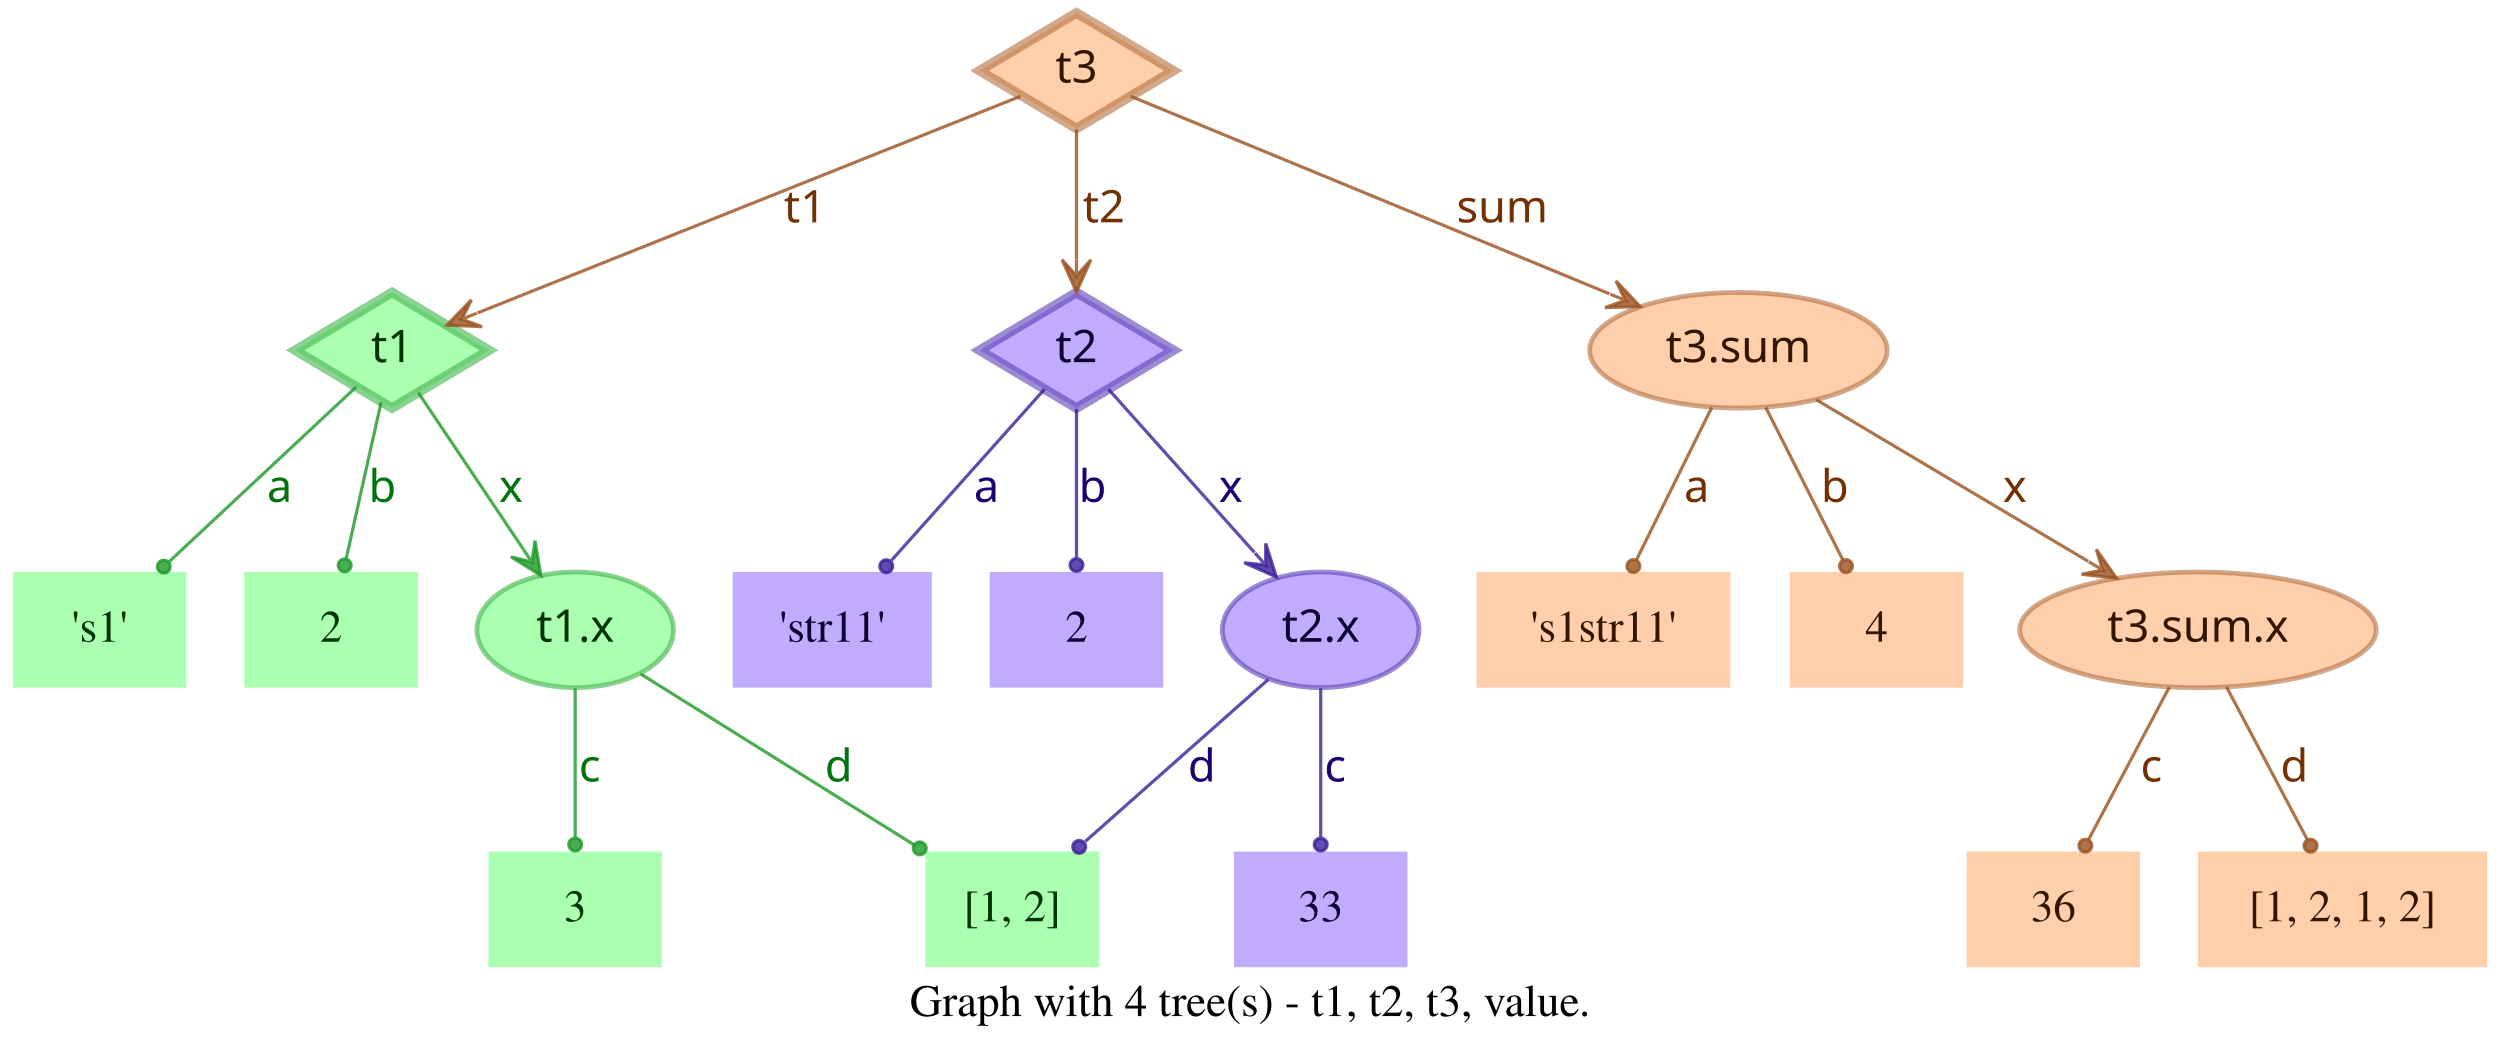
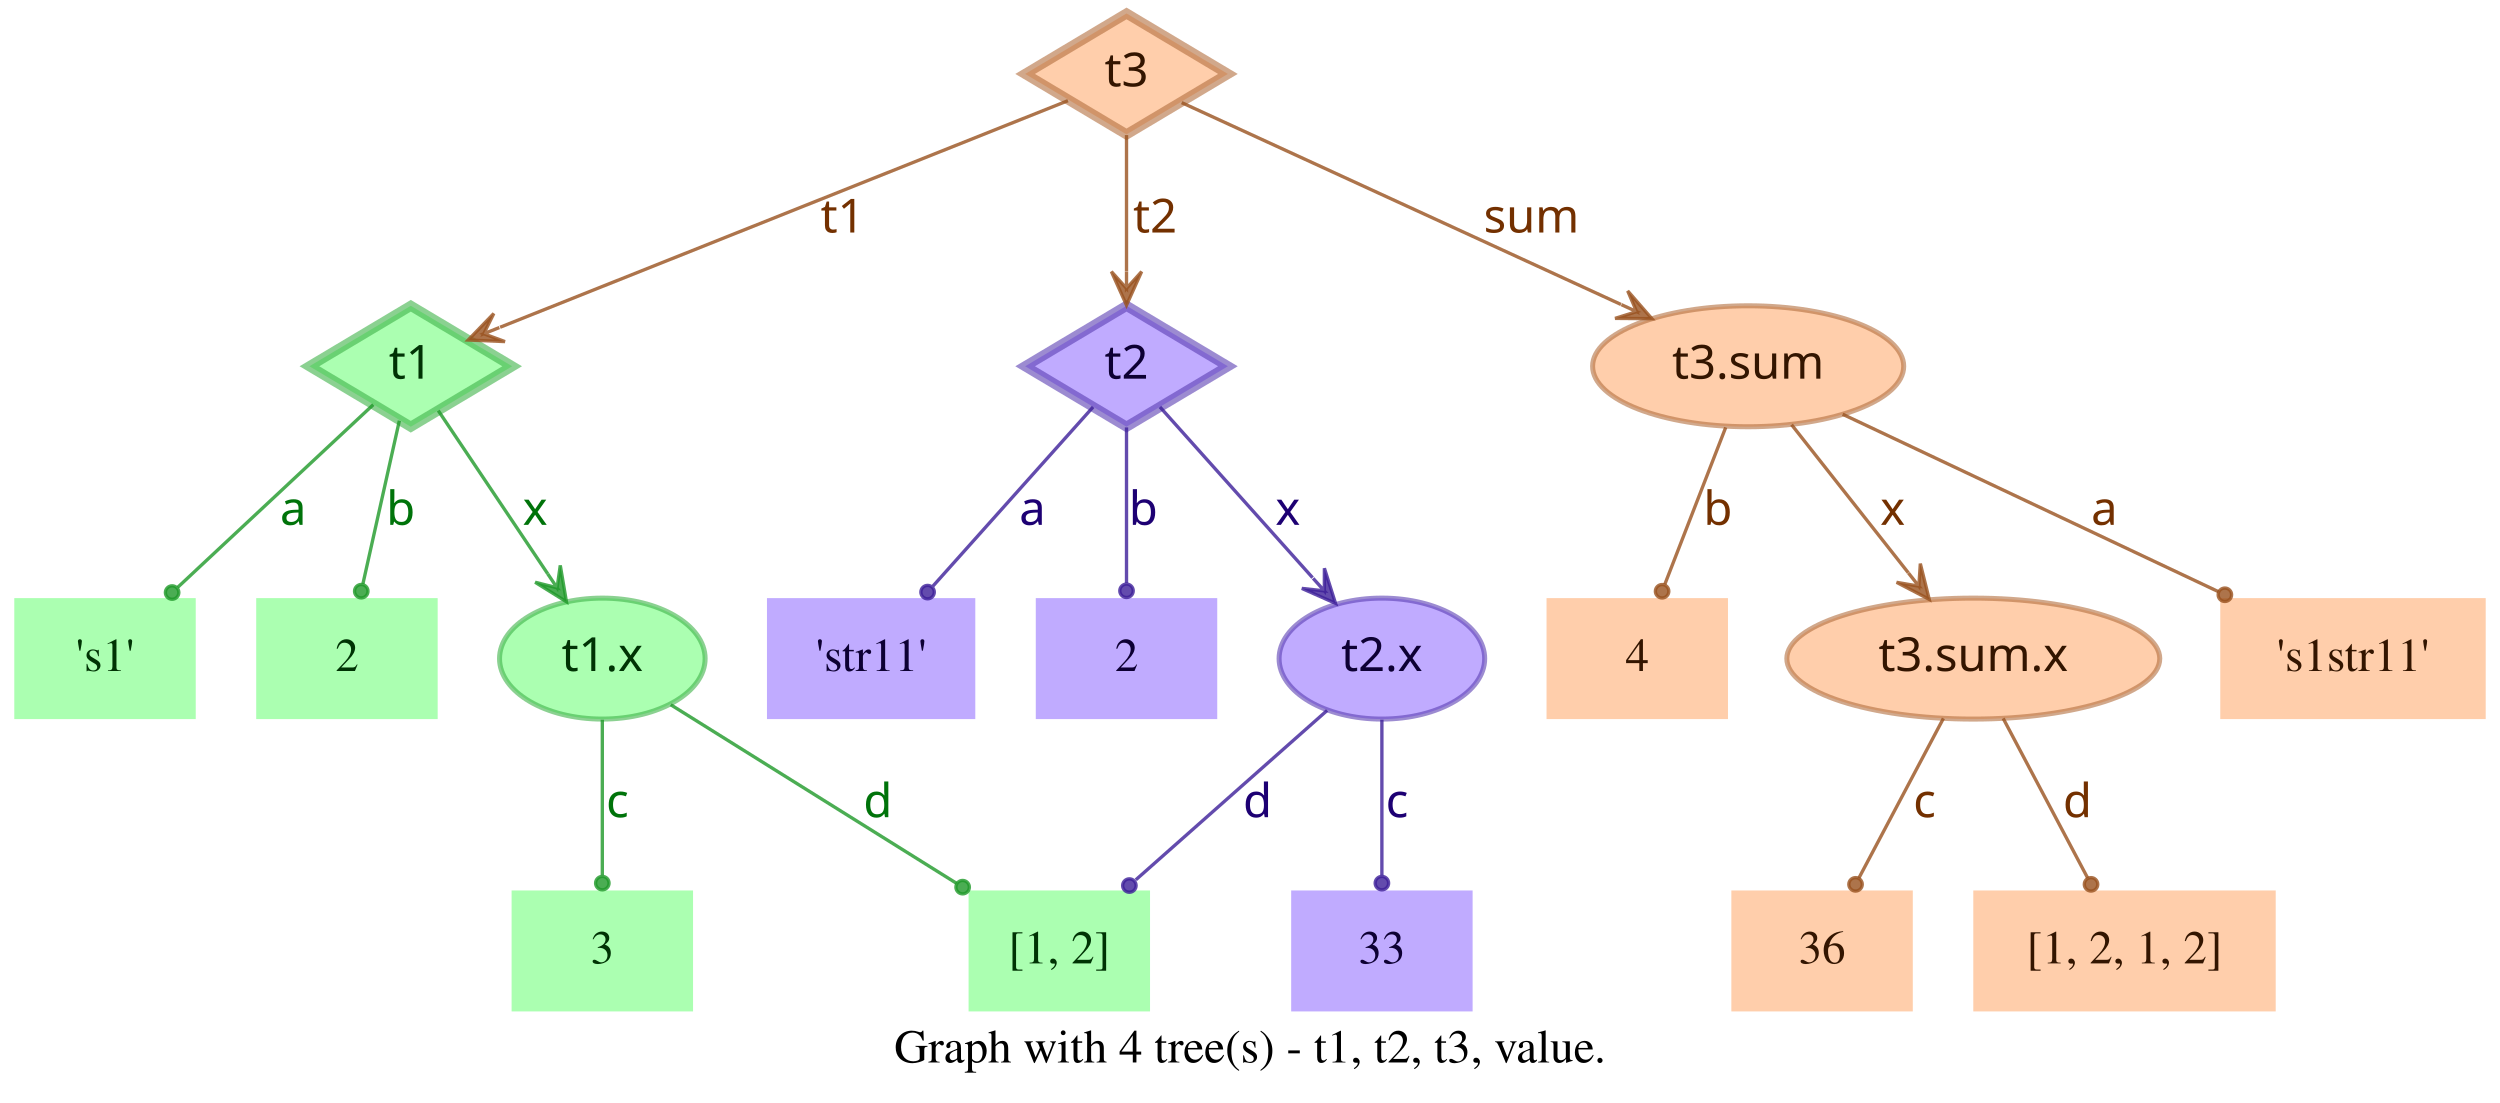
- <svg xmlns="http://www.w3.org/2000/svg" width="778pt" height="328pt" viewBox="0.00 0.00 778.00 328.00">
+ <svg xmlns="http://www.w3.org/2000/svg" width="744pt" height="328pt" viewBox="0.00 0.00 743.50 328.00">
  <g id="graph0" class="graph" transform="scale(1 1) rotate(0) translate(4 324)">
-     <polygon fill="transparent" stroke="transparent" points="-4,4 -4,-324 774,-324 774,4 -4,4" />
-     <text text-anchor="middle" x="385" y="-7.8" font-family="Times,serif" font-size="14.00">Graph with 4 tree(s) - t1, t2, t3, value.</text>
+     <polygon fill="transparent" stroke="transparent" points="-4,4 -4,-324 739.5,-324 739.5,4 -4,4" />
+     <text text-anchor="middle" x="367.75" y="-7.8" font-family="Times,serif" font-size="14.00">Graph with 4 tree(s) - t1, t2, t3, value.</text>
    <g id="node1" class="node">
      <polygon fill="#73ff7e" fill-opacity="0.6" stroke="#3eb248" stroke-width="3" stroke-opacity="0.6" points="118,-233 87.83,-215 118,-197 148.17,-215 118,-233" />
      <text text-anchor="middle" x="118" y="-211.3" font-family="Times-Roman bold" font-size="14.00" fill="#003304">t1</text>
    </g>
    <g id="node4" class="node">
      <polygon fill="#73ff7e" fill-opacity="0.6" stroke="transparent" stroke-width="1.5" points="54,-146 0,-146 0,-110 54,-110 54,-146" />
      <text text-anchor="middle" x="27" y="-124.3" font-family="Times,serif" font-size="14.00" fill="#003304">'s1'</text>
    </g>
    <g id="edge1" class="edge">
      <path fill="none" stroke="#1f9929" stroke-opacity="0.8" d="M106.84,-203.58C92.4,-190.08 66.91,-166.28 48.61,-149.19" />
      <ellipse fill="#1f9929" fill-opacity="0.8" stroke="#1f9929" stroke-opacity="0.8" cx="46.97" cy="-147.66" rx="2" ry="2" />
      <text text-anchor="middle" x="83" y="-167.8" font-family="Times-Roman bold" font-size="14.00" fill="#00730a">a</text>
    </g>
    <g id="node5" class="node">
      <polygon fill="#73ff7e" fill-opacity="0.6" stroke="transparent" stroke-width="1.5" points="126,-146 72,-146 72,-110 126,-110 126,-146" />
      <text text-anchor="middle" x="99" y="-124.3" font-family="Times,serif" font-size="14.00" fill="#003304">2</text>
    </g>
    <g id="edge2" class="edge">
      <path fill="none" stroke="#1f9929" stroke-opacity="0.8" d="M114.6,-198.8C111.58,-185.27 107.12,-165.34 103.75,-150.23" />
      <ellipse fill="#1f9929" fill-opacity="0.8" stroke="#1f9929" stroke-opacity="0.8" cx="103.26" cy="-148.06" rx="2" ry="2" />
      <text text-anchor="middle" x="115" y="-167.8" font-family="Times-Roman bold" font-size="14.00" fill="#00730a">b</text>
    </g>
    <g id="node6" class="node">
      <ellipse fill="#73ff7e" fill-opacity="0.6" stroke="#3eb248" stroke-width="1.5" stroke-opacity="0.6" cx="175" cy="-128" rx="30.59" ry="18" />
      <text text-anchor="middle" x="175" y="-124.3" font-family="Times-Roman bold" font-size="14.00" fill="#003304">t1.x</text>
    </g>
    <g id="edge3" class="edge">
      <path fill="none" stroke="#1f9929" stroke-opacity="0.8" d="M126.17,-201.82C134.63,-189.19 148.1,-169.12 158.75,-153.24" />
      <polygon fill="#1f9929" fill-opacity="0.8" stroke="#1f9929" stroke-opacity="0.8" points="164.32,-144.92 162.49,-155.74 161.54,-149.08 158.75,-153.23 158.75,-153.23 158.75,-153.23 161.54,-149.08 155.01,-150.72 164.32,-144.92 164.32,-144.92" />
      <text text-anchor="middle" x="155" y="-167.8" font-family="Times-Roman bold" font-size="14.00" fill="#00730a">x</text>
    </g>
    <g id="node2" class="node">
      <polygon fill="#9673ff" fill-opacity="0.6" stroke="#5b3eb2" stroke-width="3" stroke-opacity="0.6" points="331,-233 300.83,-215 331,-197 361.17,-215 331,-233" />
      <text text-anchor="middle" x="331" y="-211.3" font-family="Times-Roman bold" font-size="14.00" fill="#0d0033">t2</text>
    </g>
    <g id="node7" class="node">
      <polygon fill="#9673ff" fill-opacity="0.6" stroke="transparent" stroke-width="1.5" points="286,-146 224,-146 224,-110 286,-110 286,-146" />
      <text text-anchor="middle" x="255" y="-124.3" font-family="Times,serif" font-size="14.00" fill="#0d0033">'str11'</text>
    </g>
    <g id="edge4" class="edge">
      <path fill="none" stroke="#3d1f99" stroke-opacity="0.8" d="M321.06,-202.89C308.99,-189.39 288.39,-166.34 273.39,-149.57" />
      <ellipse fill="#3d1f99" fill-opacity="0.8" stroke="#3d1f99" stroke-opacity="0.8" cx="271.8" cy="-147.79" rx="2" ry="2" />
      <text text-anchor="middle" x="303" y="-167.8" font-family="Times-Roman bold" font-size="14.00" fill="#1d0073">a</text>
    </g>
    <g id="node8" class="node">
      <polygon fill="#9673ff" fill-opacity="0.6" stroke="transparent" stroke-width="1.5" points="358,-146 304,-146 304,-110 358,-110 358,-146" />
      <text text-anchor="middle" x="331" y="-124.3" font-family="Times,serif" font-size="14.00" fill="#0d0033">2</text>
    </g>
    <g id="edge5" class="edge">
      <path fill="none" stroke="#3d1f99" stroke-opacity="0.8" d="M331,-196.8C331,-183.43 331,-164.82 331,-150.48" />
      <ellipse fill="#3d1f99" fill-opacity="0.8" stroke="#3d1f99" stroke-opacity="0.8" cx="331" cy="-148.18" rx="2" ry="2" />
      <text text-anchor="middle" x="336" y="-167.8" font-family="Times-Roman bold" font-size="14.00" fill="#1d0073">b</text>
    </g>
    <g id="node9" class="node">
      <ellipse fill="#9673ff" fill-opacity="0.6" stroke="#5b3eb2" stroke-width="1.5" stroke-opacity="0.6" cx="407" cy="-128" rx="30.59" ry="18" />
      <text text-anchor="middle" x="407" y="-124.3" font-family="Times-Roman bold" font-size="14.00" fill="#0d0033">t2.x</text>
    </g>
    <g id="edge6" class="edge">
      <path fill="none" stroke="#3d1f99" stroke-opacity="0.8" d="M340.94,-202.89C352.42,-190.05 371.62,-168.57 386.37,-152.08" />
      <polygon fill="#3d1f99" fill-opacity="0.8" stroke="#3d1f99" stroke-opacity="0.8" points="393.2,-144.44 389.89,-154.89 389.87,-148.16 386.53,-151.89 386.53,-151.89 386.53,-151.89 389.87,-148.16 383.18,-148.89 393.2,-144.44 393.2,-144.44" />
      <text text-anchor="middle" x="379" y="-167.8" font-family="Times-Roman bold" font-size="14.00" fill="#1d0073">x</text>
    </g>
    <g id="node3" class="node">
      <polygon fill="#ffad73" fill-opacity="0.6" stroke="#b26f3e" stroke-width="3" stroke-opacity="0.6" points="331,-320 300.83,-302 331,-284 361.17,-302 331,-320" />
      <text text-anchor="middle" x="331" y="-298.3" font-family="Times-Roman bold" font-size="14.00" fill="#331500">t3</text>
    </g>
    <g id="edge7" class="edge">
      <path fill="none" stroke="#99521f" stroke-opacity="0.8" d="M313.57,-294.04C276.33,-279.18 188.81,-244.26 144.58,-226.61" />
      <polygon fill="#99521f" fill-opacity="0.8" stroke="#99521f" stroke-opacity="0.8" points="135.08,-222.81 146.03,-222.34 139.72,-224.67 144.36,-226.52 144.36,-226.52 144.36,-226.52 139.72,-224.67 142.7,-230.7 135.08,-222.81 135.08,-222.81" />
      <text text-anchor="middle" x="246.5" y="-254.8" font-family="Times-Roman bold" font-size="14.00" fill="#733000">t1</text>
    </g>
    <g id="edge8" class="edge">
      <path fill="none" stroke="#99521f" stroke-opacity="0.8" d="M331,-283.8C331,-272.16 331,-256.55 331,-243.24" />
      <polygon fill="#99521f" fill-opacity="0.8" stroke="#99521f" stroke-opacity="0.8" points="331,-233.18 335.5,-243.18 331,-238.18 331,-243.18 331,-243.18 331,-243.18 331,-238.18 326.5,-243.18 331,-233.18 331,-233.18" />
      <text text-anchor="middle" x="339.5" y="-254.8" font-family="Times-Roman bold" font-size="14.00" fill="#733000">t2</text>
    </g>
    <g id="node10" class="node">
-       <ellipse fill="#ffad73" fill-opacity="0.6" stroke="#b26f3e" stroke-width="1.5" stroke-opacity="0.6" cx="537" cy="-215" rx="46.29" ry="18" />
-       <text text-anchor="middle" x="537" y="-211.3" font-family="Times-Roman bold" font-size="14.00" fill="#331500">t3.sum</text>
+       <ellipse fill="#ffad73" fill-opacity="0.6" stroke="#b26f3e" stroke-width="1.5" stroke-opacity="0.6" cx="516" cy="-215" rx="46.29" ry="18" />
+       <text text-anchor="middle" x="516" y="-211.3" font-family="Times-Roman bold" font-size="14.00" fill="#331500">t3.sum</text>
    </g>
    <g id="edge9" class="edge">
-       <path fill="none" stroke="#99521f" stroke-opacity="0.8" d="M347.86,-294.04C380.18,-280.71 451.65,-251.22 496.89,-232.55" />
-       <polygon fill="#99521f" fill-opacity="0.8" stroke="#99521f" stroke-opacity="0.8" points="506.4,-228.63 498.87,-236.6 501.78,-230.53 497.16,-232.44 497.16,-232.44 497.16,-232.44 501.78,-230.53 495.44,-228.28 506.4,-228.63 506.4,-228.63" />
-       <text text-anchor="middle" x="463.5" y="-254.8" font-family="Times-Roman bold" font-size="14.00" fill="#733000">sum</text>
+       <path fill="none" stroke="#99521f" stroke-opacity="0.8" d="M347.42,-293.46C376.56,-280.07 438.04,-251.82 478.15,-233.39" />
+       <polygon fill="#99521f" fill-opacity="0.8" stroke="#99521f" stroke-opacity="0.8" points="487.35,-229.16 480.15,-237.43 482.81,-231.25 478.27,-233.34 478.27,-233.34 478.27,-233.34 482.81,-231.25 476.39,-229.25 487.35,-229.16 487.35,-229.16" />
+       <text text-anchor="middle" x="451.5" y="-254.8" font-family="Times-Roman bold" font-size="14.00" fill="#733000">sum</text>
    </g>
    <g id="node11" class="node">
      <polygon fill="#73ff7e" fill-opacity="0.6" stroke="transparent" stroke-width="1.5" points="202,-59 148,-59 148,-23 202,-23 202,-59" />
      <text text-anchor="middle" x="175" y="-37.3" font-family="Times,serif" font-size="14.00" fill="#003304">3</text>
    </g>
    <g id="edge10" class="edge">
      <path fill="none" stroke="#1f9929" stroke-opacity="0.8" d="M175,-109.8C175,-96.43 175,-77.82 175,-63.48" />
      <ellipse fill="#1f9929" fill-opacity="0.8" stroke="#1f9929" stroke-opacity="0.8" cx="175" cy="-61.18" rx="2" ry="2" />
      <text text-anchor="middle" x="179.5" y="-80.8" font-family="Times-Roman bold" font-size="14.00" fill="#00730a">c</text>
    </g>
    <g id="node12" class="node">
      <polygon fill="#73ff7e" fill-opacity="0.6" stroke="transparent" stroke-width="1.5" points="338,-59 284,-59 284,-23 338,-23 338,-59" />
      <text text-anchor="middle" x="311" y="-37.3" font-family="Times,serif" font-size="14.00" fill="#003304">[1, 2]</text>
    </g>
    <g id="edge11" class="edge">
      <path fill="none" stroke="#1f9929" stroke-opacity="0.8" d="M195.36,-114.27C217.91,-100.18 254.51,-77.31 280.49,-61.07" />
      <ellipse fill="#1f9929" fill-opacity="0.8" stroke="#1f9929" stroke-opacity="0.8" cx="282.23" cy="-59.98" rx="2" ry="2" />
      <text text-anchor="middle" x="257" y="-80.8" font-family="Times-Roman bold" font-size="14.00" fill="#00730a">d</text>
    </g>
    <g id="edge13" class="edge">
      <path fill="none" stroke="#3d1f99" stroke-opacity="0.8" d="M390.71,-112.58C375.07,-98.73 351.28,-77.67 333.76,-62.16" />
      <ellipse fill="#3d1f99" fill-opacity="0.8" stroke="#3d1f99" stroke-opacity="0.8" cx="331.85" cy="-60.46" rx="2" ry="2" />
      <text text-anchor="middle" x="370" y="-80.8" font-family="Times-Roman bold" font-size="14.00" fill="#1d0073">d</text>
    </g>
    <g id="node13" class="node">
      <polygon fill="#9673ff" fill-opacity="0.6" stroke="transparent" stroke-width="1.5" points="434,-59 380,-59 380,-23 434,-23 434,-59" />
      <text text-anchor="middle" x="407" y="-37.3" font-family="Times,serif" font-size="14.00" fill="#0d0033">33</text>
    </g>
    <g id="edge12" class="edge">
      <path fill="none" stroke="#3d1f99" stroke-opacity="0.8" d="M407,-109.8C407,-96.43 407,-77.82 407,-63.48" />
      <ellipse fill="#3d1f99" fill-opacity="0.8" stroke="#3d1f99" stroke-opacity="0.8" cx="407" cy="-61.18" rx="2" ry="2" />
      <text text-anchor="middle" x="411.5" y="-80.8" font-family="Times-Roman bold" font-size="14.00" fill="#1d0073">c</text>
    </g>
    <g id="node14" class="node">
-       <polygon fill="#ffad73" fill-opacity="0.6" stroke="transparent" stroke-width="1.5" points="534.5,-146 455.5,-146 455.5,-110 534.5,-110 534.5,-146" />
-       <text text-anchor="middle" x="495" y="-124.3" font-family="Times,serif" font-size="14.00" fill="#331500">'s1str11'</text>
+       <polygon fill="#ffad73" fill-opacity="0.6" stroke="transparent" stroke-width="1.5" points="510,-146 456,-146 456,-110 510,-110 510,-146" />
+       <text text-anchor="middle" x="483" y="-124.3" font-family="Times,serif" font-size="14.00" fill="#331500">4</text>
    </g>
    <g id="edge14" class="edge">
-       <path fill="none" stroke="#99521f" stroke-opacity="0.8" d="M528.7,-197.21C521.96,-183.56 512.42,-164.24 505.2,-149.65" />
-       <ellipse fill="#99521f" fill-opacity="0.8" stroke="#99521f" stroke-opacity="0.8" cx="504.31" cy="-147.84" rx="2" ry="2" />
-       <text text-anchor="middle" x="524" y="-167.8" font-family="Times-Roman bold" font-size="14.00" fill="#733000">a</text>
+       <path fill="none" stroke="#99521f" stroke-opacity="0.8" d="M509.32,-196.8C504.09,-183.32 496.78,-164.5 491.2,-150.11" />
+       <ellipse fill="#99521f" fill-opacity="0.8" stroke="#99521f" stroke-opacity="0.8" cx="490.39" cy="-148.04" rx="2" ry="2" />
+       <text text-anchor="middle" x="507" y="-167.8" font-family="Times-Roman bold" font-size="14.00" fill="#733000">b</text>
    </g>
    <g id="node15" class="node">
-       <polygon fill="#ffad73" fill-opacity="0.6" stroke="transparent" stroke-width="1.5" points="607,-146 553,-146 553,-110 607,-110 607,-146" />
-       <text text-anchor="middle" x="580" y="-124.3" font-family="Times,serif" font-size="14.00" fill="#331500">4</text>
+       <ellipse fill="#ffad73" fill-opacity="0.6" stroke="#b26f3e" stroke-width="1.5" stroke-opacity="0.6" cx="583" cy="-128" rx="55.49" ry="18" />
+       <text text-anchor="middle" x="583" y="-124.3" font-family="Times-Roman bold" font-size="14.00" fill="#331500">t3.sum.x</text>
    </g>
    <g id="edge15" class="edge">
-       <path fill="none" stroke="#99521f" stroke-opacity="0.8" d="M545.5,-197.21C552.4,-183.56 562.17,-164.24 569.55,-149.65" />
-       <ellipse fill="#99521f" fill-opacity="0.8" stroke="#99521f" stroke-opacity="0.8" cx="570.47" cy="-147.83" rx="2" ry="2" />
-       <text text-anchor="middle" x="567" y="-167.8" font-family="Times-Roman bold" font-size="14.00" fill="#733000">b</text>
+       <path fill="none" stroke="#99521f" stroke-opacity="0.8" d="M528.92,-197.61C538.77,-185.11 552.51,-167.69 563.67,-153.53" />
+       <polygon fill="#99521f" fill-opacity="0.8" stroke="#99521f" stroke-opacity="0.8" points="569.89,-145.63 567.24,-156.27 566.8,-149.56 563.7,-153.48 563.7,-153.48 563.7,-153.48 566.8,-149.56 560.17,-150.7 569.89,-145.63 569.89,-145.63" />
+       <text text-anchor="middle" x="559" y="-167.8" font-family="Times-Roman bold" font-size="14.00" fill="#733000">x</text>
    </g>
    <g id="node16" class="node">
-       <ellipse fill="#ffad73" fill-opacity="0.6" stroke="#b26f3e" stroke-width="1.5" stroke-opacity="0.6" cx="680" cy="-128" rx="55.49" ry="18" />
-       <text text-anchor="middle" x="680" y="-124.3" font-family="Times-Roman bold" font-size="14.00" fill="#331500">t3.sum.x</text>
+       <polygon fill="#ffad73" fill-opacity="0.6" stroke="transparent" stroke-width="1.5" points="735.5,-146 656.5,-146 656.5,-110 735.5,-110 735.5,-146" />
+       <text text-anchor="middle" x="696" y="-124.3" font-family="Times,serif" font-size="14.00" fill="#331500">'s1str11'</text>
    </g>
    <g id="edge16" class="edge">
-       <path fill="none" stroke="#99521f" stroke-opacity="0.8" d="M561.26,-199.58C584.5,-185.77 619.78,-164.79 645.86,-149.3" />
-       <polygon fill="#99521f" fill-opacity="0.8" stroke="#99521f" stroke-opacity="0.8" points="654.66,-144.06 648.36,-153.04 650.36,-146.62 646.06,-149.17 646.06,-149.17 646.06,-149.17 650.36,-146.62 643.76,-145.3 654.66,-144.06 654.66,-144.06" />
-       <text text-anchor="middle" x="623" y="-167.8" font-family="Times-Roman bold" font-size="14.00" fill="#733000">x</text>
+       <path fill="none" stroke="#99521f" stroke-opacity="0.8" d="M544.12,-200.72C574.18,-186.53 622.07,-163.91 656.03,-147.88" />
+       <ellipse fill="#99521f" fill-opacity="0.8" stroke="#99521f" stroke-opacity="0.8" cx="657.87" cy="-147" rx="2" ry="2" />
+       <text text-anchor="middle" x="622" y="-167.8" font-family="Times-Roman bold" font-size="14.00" fill="#733000">a</text>
    </g>
    <g id="node17" class="node">
-       <polygon fill="#ffad73" fill-opacity="0.6" stroke="transparent" stroke-width="1.5" points="662,-59 608,-59 608,-23 662,-23 662,-59" />
-       <text text-anchor="middle" x="635" y="-37.3" font-family="Times,serif" font-size="14.00" fill="#331500">36</text>
+       <polygon fill="#ffad73" fill-opacity="0.6" stroke="transparent" stroke-width="1.5" points="565,-59 511,-59 511,-23 565,-23 565,-59" />
+       <text text-anchor="middle" x="538" y="-37.3" font-family="Times,serif" font-size="14.00" fill="#331500">36</text>
    </g>
    <g id="edge17" class="edge">
-       <path fill="none" stroke="#99521f" stroke-opacity="0.8" d="M671.11,-110.21C663.88,-96.56 653.66,-77.24 645.93,-62.65" />
-       <ellipse fill="#99521f" fill-opacity="0.8" stroke="#99521f" stroke-opacity="0.8" cx="644.96" cy="-60.82" rx="2" ry="2" />
-       <text text-anchor="middle" x="665.5" y="-80.8" font-family="Times-Roman bold" font-size="14.00" fill="#733000">c</text>
+       <path fill="none" stroke="#99521f" stroke-opacity="0.8" d="M574.11,-110.21C566.88,-96.56 556.66,-77.24 548.93,-62.65" />
+       <ellipse fill="#99521f" fill-opacity="0.8" stroke="#99521f" stroke-opacity="0.8" cx="547.96" cy="-60.82" rx="2" ry="2" />
+       <text text-anchor="middle" x="568.5" y="-80.8" font-family="Times-Roman bold" font-size="14.00" fill="#733000">c</text>
    </g>
    <g id="node18" class="node">
-       <polygon fill="#ffad73" fill-opacity="0.6" stroke="transparent" stroke-width="1.5" points="770,-59 680,-59 680,-23 770,-23 770,-59" />
-       <text text-anchor="middle" x="725" y="-37.3" font-family="Times,serif" font-size="14.00" fill="#331500">[1, 2, 1, 2]</text>
+       <polygon fill="#ffad73" fill-opacity="0.6" stroke="transparent" stroke-width="1.5" points="673,-59 583,-59 583,-23 673,-23 673,-59" />
+       <text text-anchor="middle" x="628" y="-37.3" font-family="Times,serif" font-size="14.00" fill="#331500">[1, 2, 1, 2]</text>
    </g>
    <g id="edge18" class="edge">
-       <path fill="none" stroke="#99521f" stroke-opacity="0.8" d="M688.89,-110.21C696.12,-96.56 706.34,-77.24 714.07,-62.65" />
-       <ellipse fill="#99521f" fill-opacity="0.8" stroke="#99521f" stroke-opacity="0.8" cx="715.04" cy="-60.82" rx="2" ry="2" />
-       <text text-anchor="middle" x="710" y="-80.8" font-family="Times-Roman bold" font-size="14.00" fill="#733000">d</text>
+       <path fill="none" stroke="#99521f" stroke-opacity="0.8" d="M591.89,-110.21C599.12,-96.56 609.34,-77.24 617.07,-62.65" />
+       <ellipse fill="#99521f" fill-opacity="0.8" stroke="#99521f" stroke-opacity="0.8" cx="618.04" cy="-60.82" rx="2" ry="2" />
+       <text text-anchor="middle" x="614" y="-80.8" font-family="Times-Roman bold" font-size="14.00" fill="#733000">d</text>
    </g>
  </g>
</svg>
